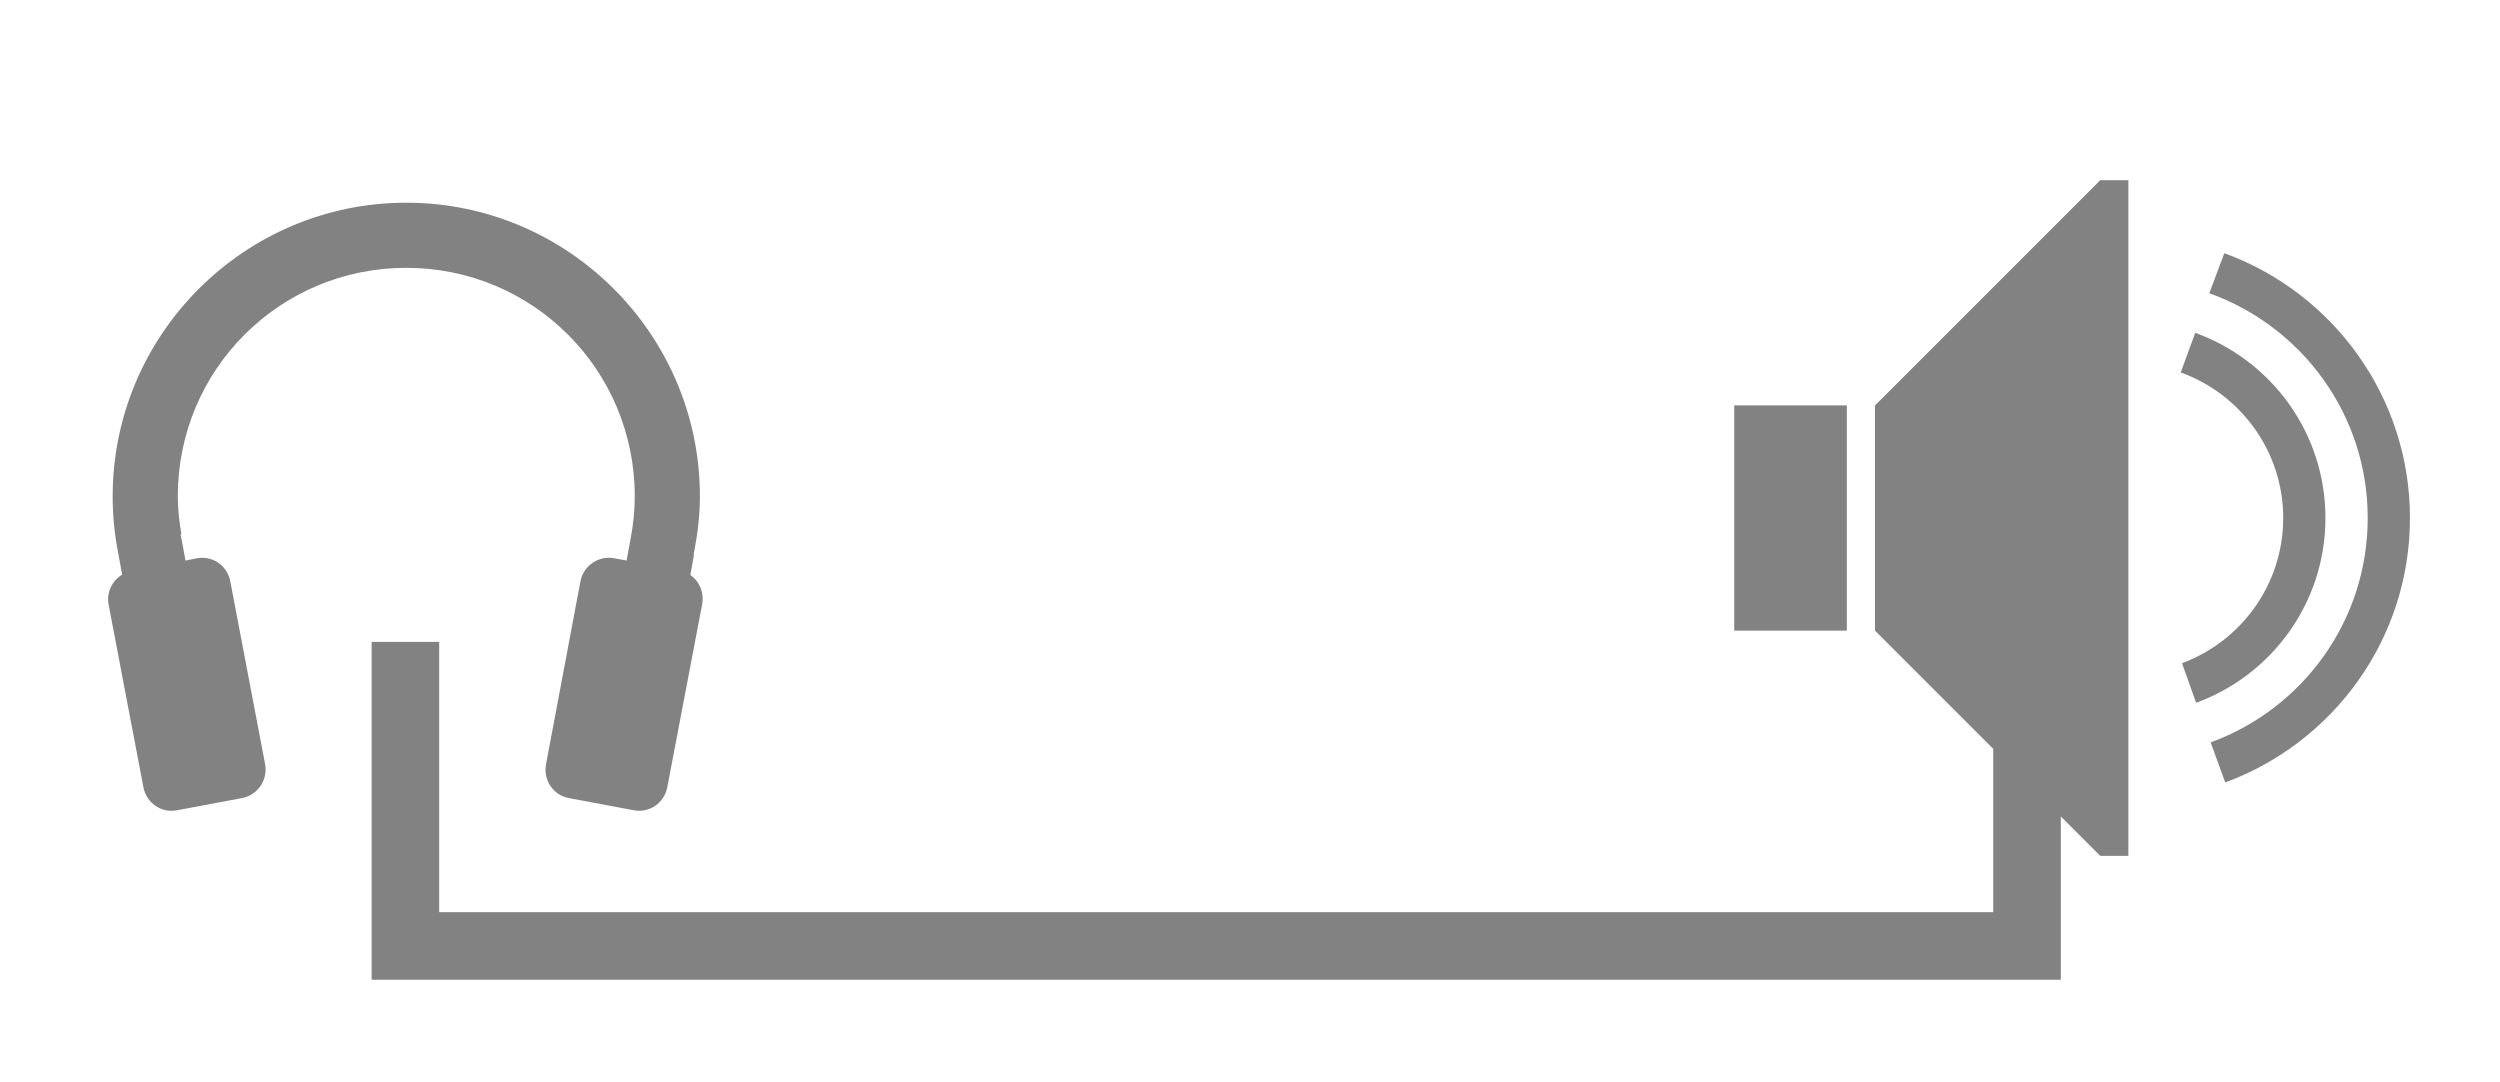
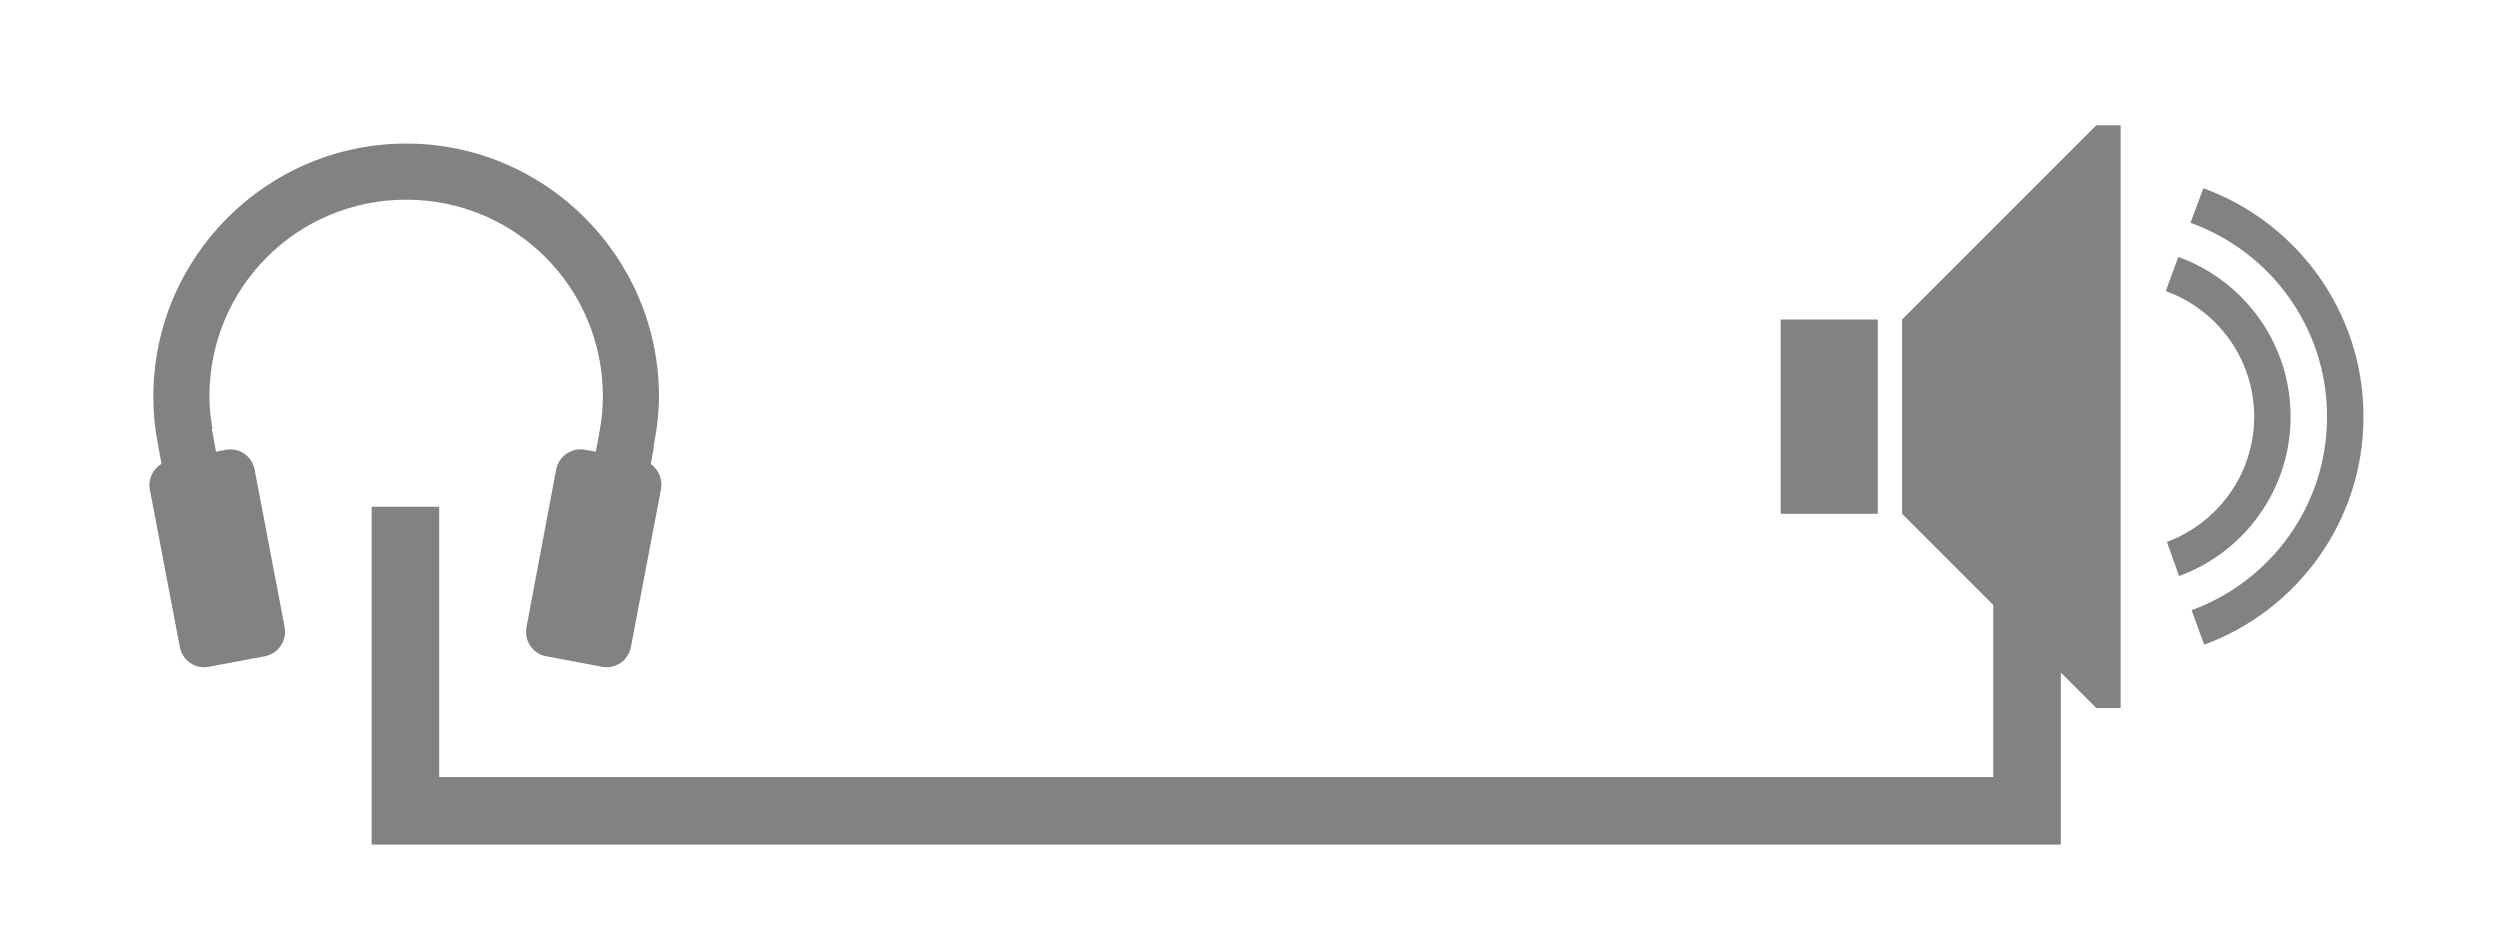
- <svg xmlns="http://www.w3.org/2000/svg" xmlns:xlink="http://www.w3.org/1999/xlink" id="svg3242" version="1.1" width="74" height="32">
+ <svg xmlns="http://www.w3.org/2000/svg" xmlns:xlink="http://www.w3.org/1999/xlink" id="svg3242" version="1.1" width="74" height="28">
  <defs id="defs3246">
    <linearGradient xlink:href="#linearGradient3805" id="linearGradient5279" x1="98" y1="-18" x2="103" y2="-18" gradientUnits="userSpaceOnUse" gradientTransform="matrix(1,0,0,0.7222222,-98,103)" />
    <linearGradient id="linearGradient3805">
      <stop id="stop3807" offset="0" style="stop-color:#002464;stop-opacity:1;" />
      <stop style="stop-color:#0872e9;stop-opacity:1;" offset="0.18" id="stop3809" />
      <stop style="stop-color:#0872e9;stop-opacity:1;" offset="0.818" id="stop3811" />
      <stop id="stop3813" offset="1" style="stop-color:#002f64;stop-opacity:1;" />
    </linearGradient>
    <linearGradient y2="-18" x2="103" y1="-18" x1="98" gradientTransform="matrix(1,0,0,0.7222222,-98,26)" gradientUnits="userSpaceOnUse" id="linearGradient3799" xlink:href="#linearGradient3805" />
    <linearGradient y2="-18" x2="103" y1="-18" x1="98" gradientTransform="matrix(1,0,0,0.7222222,-98,26)" gradientUnits="userSpaceOnUse" id="linearGradient3799-0" xlink:href="#linearGradient3805-2" />
    <linearGradient id="linearGradient3805-2">
      <stop id="stop3807-3" offset="0" style="stop-color:#002464;stop-opacity:1;" />
      <stop style="stop-color:#0872e9;stop-opacity:1;" offset="0.18" id="stop3809-7" />
      <stop style="stop-color:#0872e9;stop-opacity:1;" offset="0.818" id="stop3811-5" />
      <stop id="stop3813-9" offset="1" style="stop-color:#002f64;stop-opacity:1;" />
    </linearGradient>
    <linearGradient y2="-18" x2="103" y1="-18" x1="98" gradientTransform="matrix(1,0,0,0.7222222,-98,26)" gradientUnits="userSpaceOnUse" id="linearGradient4027" xlink:href="#linearGradient3805-2" />
    <linearGradient xlink:href="#linearGradient3805" id="linearGradient4130" gradientUnits="userSpaceOnUse" gradientTransform="matrix(1,0,0,0.7222222,-98,26)" x1="98" y1="-18" x2="103" y2="-18" />
    <linearGradient xlink:href="#linearGradient3805-2" id="linearGradient4143" gradientUnits="userSpaceOnUse" gradientTransform="matrix(1,0,0,0.7222222,-98,20)" x1="98" y1="-18" x2="103" y2="-18" />
    <linearGradient xlink:href="#linearGradient3805-28" id="linearGradient3847" x1="7.5" y1="90" x2="12.5" y2="90" gradientUnits="userSpaceOnUse" gradientTransform="translate(-2.3339844e-7,-83)" />
    <linearGradient id="linearGradient3805-28">
      <stop id="stop3807-9" offset="0" style="stop-color:#002464;stop-opacity:1;" />
      <stop style="stop-color:#0872e9;stop-opacity:1;" offset="0.18" id="stop3809-73" />
      <stop style="stop-color:#0872e9;stop-opacity:1;" offset="0.818" id="stop3811-6" />
      <stop id="stop3813-1" offset="1" style="stop-color:#002f64;stop-opacity:1;" />
    </linearGradient>
    <linearGradient xlink:href="#linearGradient3805-28" id="linearGradient4211" gradientUnits="userSpaceOnUse" gradientTransform="translate(-2.3339844e-7,-83)" x1="7.5" y1="90" x2="12.5" y2="90" />
  </defs>
-   <g id="layer4" style="display:inline" transform="translate(0,6)">
-     <path style="fill:#828282;fill-opacity:1;stroke:none;display:inline" d="m 62.167,-0.667 -6.667,6.667 0,6.667 6.667,6.667 0.833,0 0,-20 -0.833,0 z" id="path2991" />
-     <rect style="fill:#828282;fill-opacity:1;fill-rule:nonzero;stroke:none;display:inline" id="rect3783-5" width="3.333" height="6.667" x="51.333" y="6" />
-     <path style="fill:#828282;fill-opacity:1;fill-rule:nonzero;stroke:none;display:inline" d="m 65.839,1.495 -0.443,1.185 c 2.732,0.981 4.688,3.582 4.688,6.654 0,3.057 -1.936,5.649 -4.648,6.641 l 0.43,1.185 c 3.189,-1.171 5.469,-4.233 5.469,-7.826 0,-3.603 -2.292,-6.675 -5.495,-7.839 z" id="path4069" />
-     <path style="fill:#828282;fill-opacity:1;fill-rule:nonzero;stroke:none;display:inline" d="m 64.979,3.852 -0.43,1.172 c 1.765,0.637 3.034,2.325 3.034,4.31 0,1.97 -1.25,3.649 -2.995,4.297 l 0.417,1.172 c 2.233,-0.817 3.828,-2.952 3.828,-5.469 0,-2.527 -1.607,-4.672 -3.854,-5.482 z" id="path4069-6" />
-     <path style="font-size:medium;font-style:normal;font-variant:normal;font-weight:normal;font-stretch:normal;text-indent:0;text-align:start;text-decoration:none;line-height:normal;letter-spacing:normal;word-spacing:normal;text-transform:none;direction:ltr;block-progression:tb;writing-mode:lr-tb;text-anchor:start;baseline-shift:baseline;color:#000000;fill:#828282;fill-opacity:1;stroke:none;stroke-width:0.5;marker:none;visibility:visible;display:inline;overflow:visible;enable-background:accumulate;font-family:Sans;-inkscape-font-specification:Sans" d="M 12.026,0 C 7.237,0 3.335,3.902 3.335,8.691 c 0,0.548 0.05,1.074 0.147,1.594 L 3.616,11.008 c -0.293,0.18 -0.47,0.524 -0.402,0.884 l 1.031,5.41 c 0.088,0.465 0.526,0.771 0.991,0.683 l 1.928,-0.362 c 0.465,-0.088 0.771,-0.539 0.683,-1.004 L 6.817,11.209 C 6.729,10.743 6.291,10.438 5.826,10.526 l -0.335,0.067 -0.121,-0.656 -0.027,-0.121 0.027,0 c -0.063,-0.368 -0.107,-0.735 -0.107,-1.125 0,-3.747 3.016,-6.763 6.763,-6.763 3.747,-4.28e-5 6.763,3.016 6.763,6.763 0,0.431 -0.045,0.839 -0.121,1.245 l -0.121,0.656 -0.362,-0.067 c -0.465,-0.088 -0.916,0.218 -1.004,0.683 l -1.018,5.41 c -0.088,0.465 0.204,0.916 0.67,1.004 l 1.928,0.362 c 0.465,0.088 0.903,-0.218 0.991,-0.683 l 1.031,-5.41 c 0.065,-0.345 -0.077,-0.685 -0.348,-0.87 l 0.107,-0.603 -0.013,0 0.027,-0.134 C 20.654,9.764 20.717,9.237 20.717,8.691 20.717,3.902 16.815,0 12.026,0 z" id="path3925" />
+   <g id="layer4" style="display:inline" transform="translate(0,2)">
+     <g id="g4480" transform="matrix(0.8625,0,0,0.8625,8.433333,2.283)">
+       <path id="path2991" d="m 62.167,-0.667 -6.667,6.667 0,6.667 6.667,6.667 0.833,0 0,-20 -0.833,0 z" style="fill:#828282;fill-opacity:1;stroke:none;display:inline" />
+       <rect y="6" x="51.333" height="6.667" width="3.333" id="rect3783-5" style="fill:#828282;fill-opacity:1;fill-rule:nonzero;stroke:none;display:inline" />
+       <path id="path4069" d="m 65.839,1.495 -0.443,1.185 c 2.732,0.981 4.688,3.582 4.688,6.654 0,3.057 -1.936,5.649 -4.648,6.641 l 0.43,1.185 c 3.189,-1.171 5.469,-4.233 5.469,-7.826 0,-3.603 -2.292,-6.675 -5.495,-7.839 z" style="fill:#828282;fill-opacity:1;fill-rule:nonzero;stroke:none;display:inline" />
+       <path id="path4069-6" d="m 64.979,3.852 -0.43,1.172 c 1.765,0.637 3.034,2.325 3.034,4.31 0,1.97 -1.25,3.649 -2.995,4.297 l 0.417,1.172 c 2.233,-0.817 3.828,-2.952 3.828,-5.469 0,-2.527 -1.607,-4.672 -3.854,-5.482 z" style="fill:#828282;fill-opacity:1;fill-rule:nonzero;stroke:none;display:inline" />
+     </g>
+     <path style="font-size:medium;font-style:normal;font-variant:normal;font-weight:normal;font-stretch:normal;text-indent:0;text-align:start;text-decoration:none;line-height:normal;letter-spacing:normal;word-spacing:normal;text-transform:none;direction:ltr;block-progression:tb;writing-mode:lr-tb;text-anchor:start;baseline-shift:baseline;color:#000000;fill:#828282;fill-opacity:1;stroke:none;stroke-width:0.5;marker:none;visibility:visible;display:inline;overflow:visible;enable-background:accumulate;font-family:Sans;-inkscape-font-specification:Sans" d="m 12.023,2.25 c -4.124,0 -7.484,3.36 -7.484,7.484 0,0.472 0.043,0.925 0.127,1.372 l 0.115,0.623 C 4.528,11.884 4.376,12.181 4.435,12.49 l 0.888,4.659 c 0.076,0.401 0.453,0.664 0.853,0.588 l 1.661,-0.311 c 0.401,-0.076 0.664,-0.464 0.588,-0.865 L 7.537,11.902 C 7.461,11.501 7.084,11.238 6.683,11.314 l -0.288,0.058 -0.104,-0.565 -0.023,-0.104 0.023,0 c -0.054,-0.317 -0.092,-0.633 -0.092,-0.969 0,-3.227 2.597,-5.823 5.823,-5.823 3.227,-3.68e-5 5.823,2.597 5.823,5.823 0,0.371 -0.039,0.723 -0.104,1.072 l -0.104,0.565 -0.311,-0.058 c -0.401,-0.076 -0.789,0.187 -0.865,0.588 l -0.876,4.659 c -0.076,0.401 0.176,0.789 0.577,0.865 l 1.661,0.311 c 0.401,0.076 0.778,-0.187 0.853,-0.588 l 0.888,-4.659 c 0.056,-0.297 -0.066,-0.59 -0.3,-0.75 l 0.092,-0.519 -0.012,0 0.023,-0.115 c 0.084,-0.449 0.138,-0.902 0.138,-1.372 -6e-6,-4.124 -3.36,-7.484 -7.484,-7.484 z" id="path3925" />
    <path style="fill:#828282;fill-opacity:1;fill-rule:nonzero;stroke:none;display:inline" d="m 11,19 0,10 2,0 48,0 0,-8 -2,0 0,6 -46,0 0,-8 z" transform="translate(0,-6)" id="rect2989-2-3" />
  </g>
</svg>
